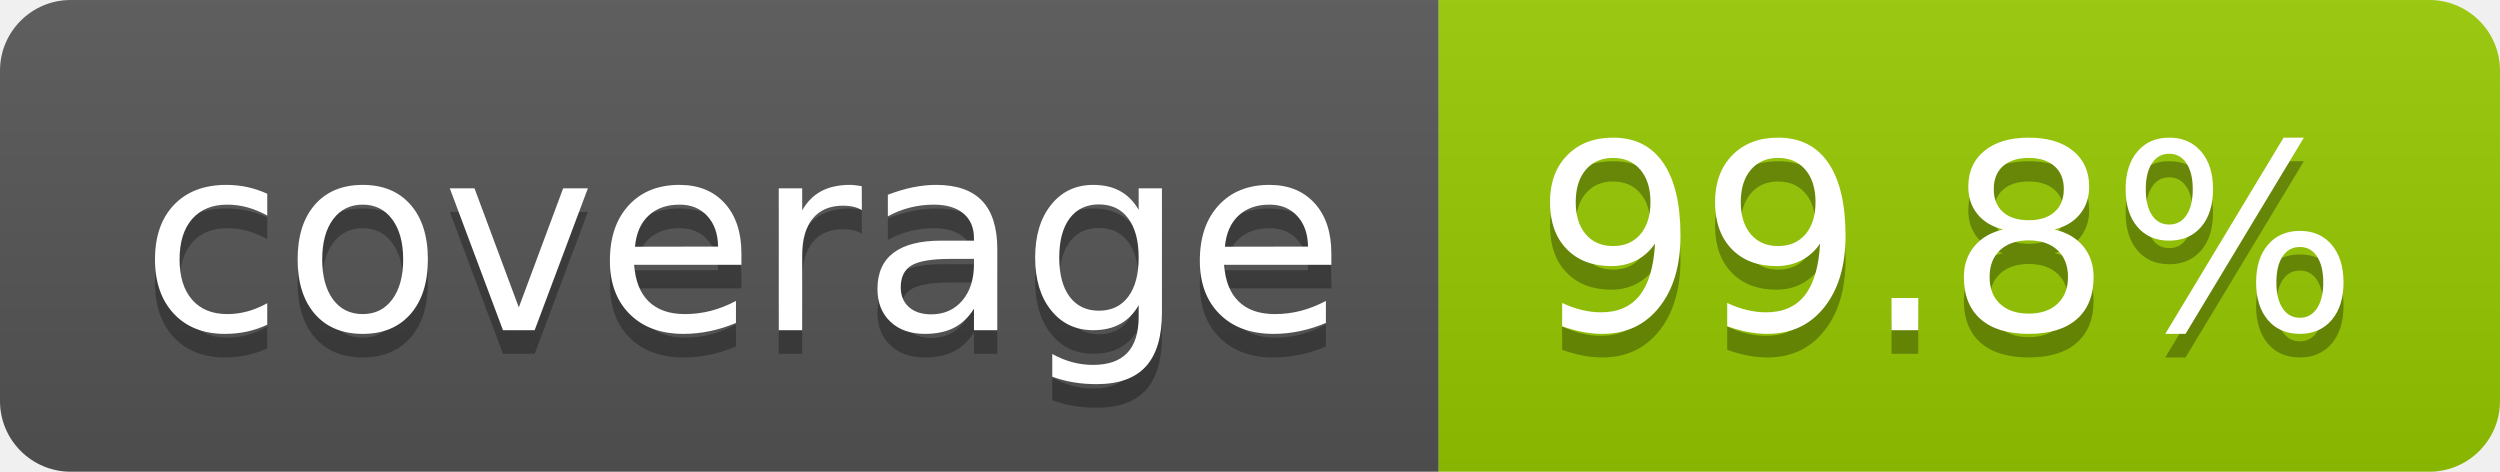
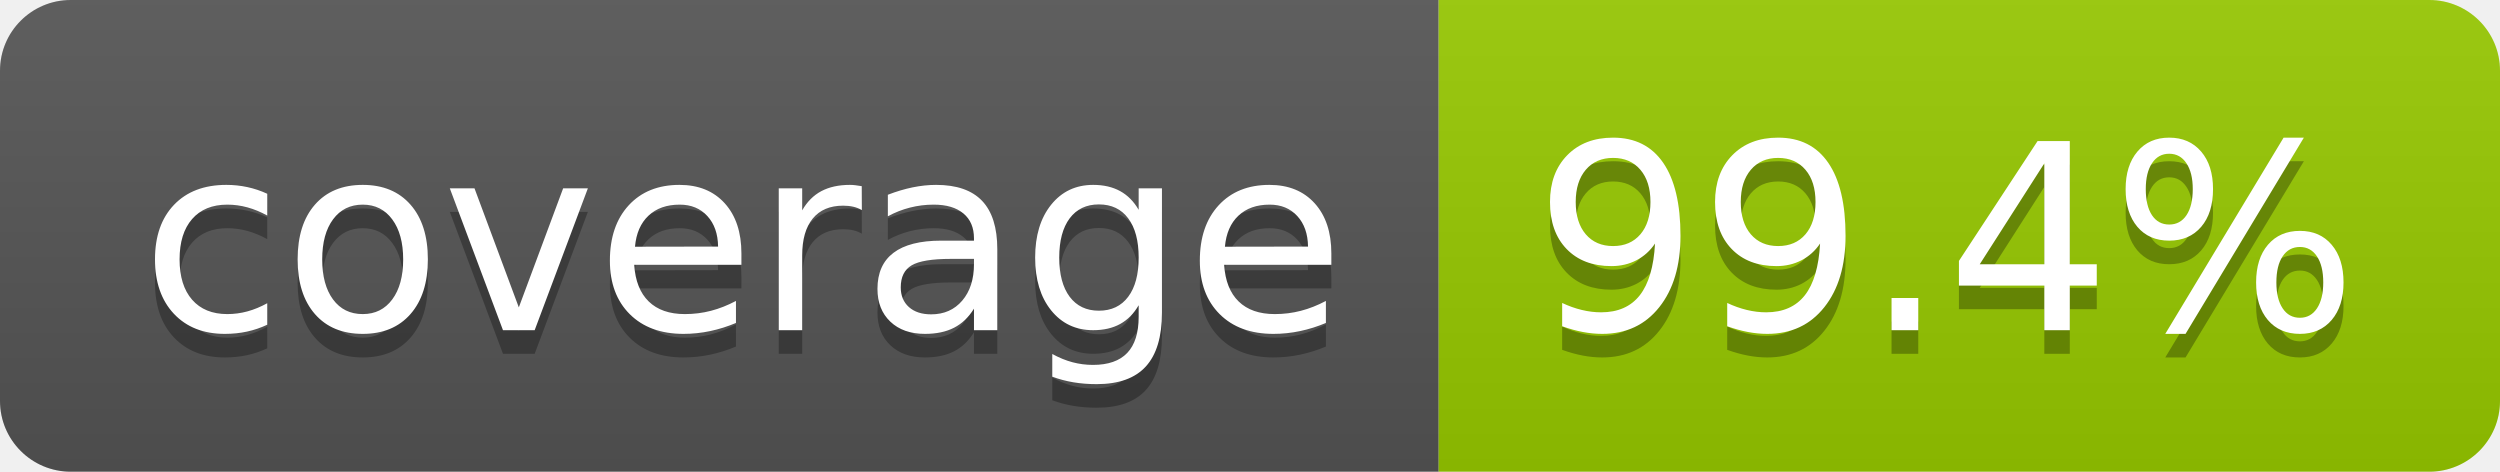
- <svg xmlns="http://www.w3.org/2000/svg" width="106" height="20" role="img" aria-label="coverage: 99.8%">
+ <svg xmlns="http://www.w3.org/2000/svg" width="106" height="20" role="img" aria-label="coverage: 99.4%">
  <linearGradient id="s" x2="0" y2="100%">
    <stop offset="0" stop-color="#bbb" stop-opacity=".1" />
    <stop offset="1" stop-opacity=".1" />
  </linearGradient>
  <clipPath id="r">
    <rect width="106" height="20" rx="3" fill="#fff" />
  </clipPath>
  <g clip-path="url(#r)">
    <rect width="61" height="20" fill="#555" />
    <rect x="61" width="45" height="20" fill="#97ca00" />
    <rect width="106" height="20" fill="url(#s)" />
  </g>
  <g fill="#fff" text-anchor="middle" font-family="Verdana,Geneva,DejaVu Sans,sans-serif" text-rendering="geometricPrecision" font-size="110">
    <text aria-hidden="true" x="315" y="150" fill="#010101" fill-opacity=".3" transform="scale(.1)" textLength="510">coverage</text>
    <text x="315" y="140" transform="scale(.1)" fill="#fff" textLength="510">coverage</text>
-     <text aria-hidden="true" x="825" y="150" fill="#010101" fill-opacity=".3" transform="scale(.1)" textLength="350">99.8%</text>
-     <text x="825" y="140" transform="scale(.1)" fill="#fff" textLength="350">99.8%</text>
+     <text aria-hidden="true" x="825" y="150" fill="#010101" fill-opacity=".3" transform="scale(.1)" textLength="350">99.4%</text>
+     <text x="825" y="140" transform="scale(.1)" fill="#fff" textLength="350">99.4%</text>
  </g>
</svg>
